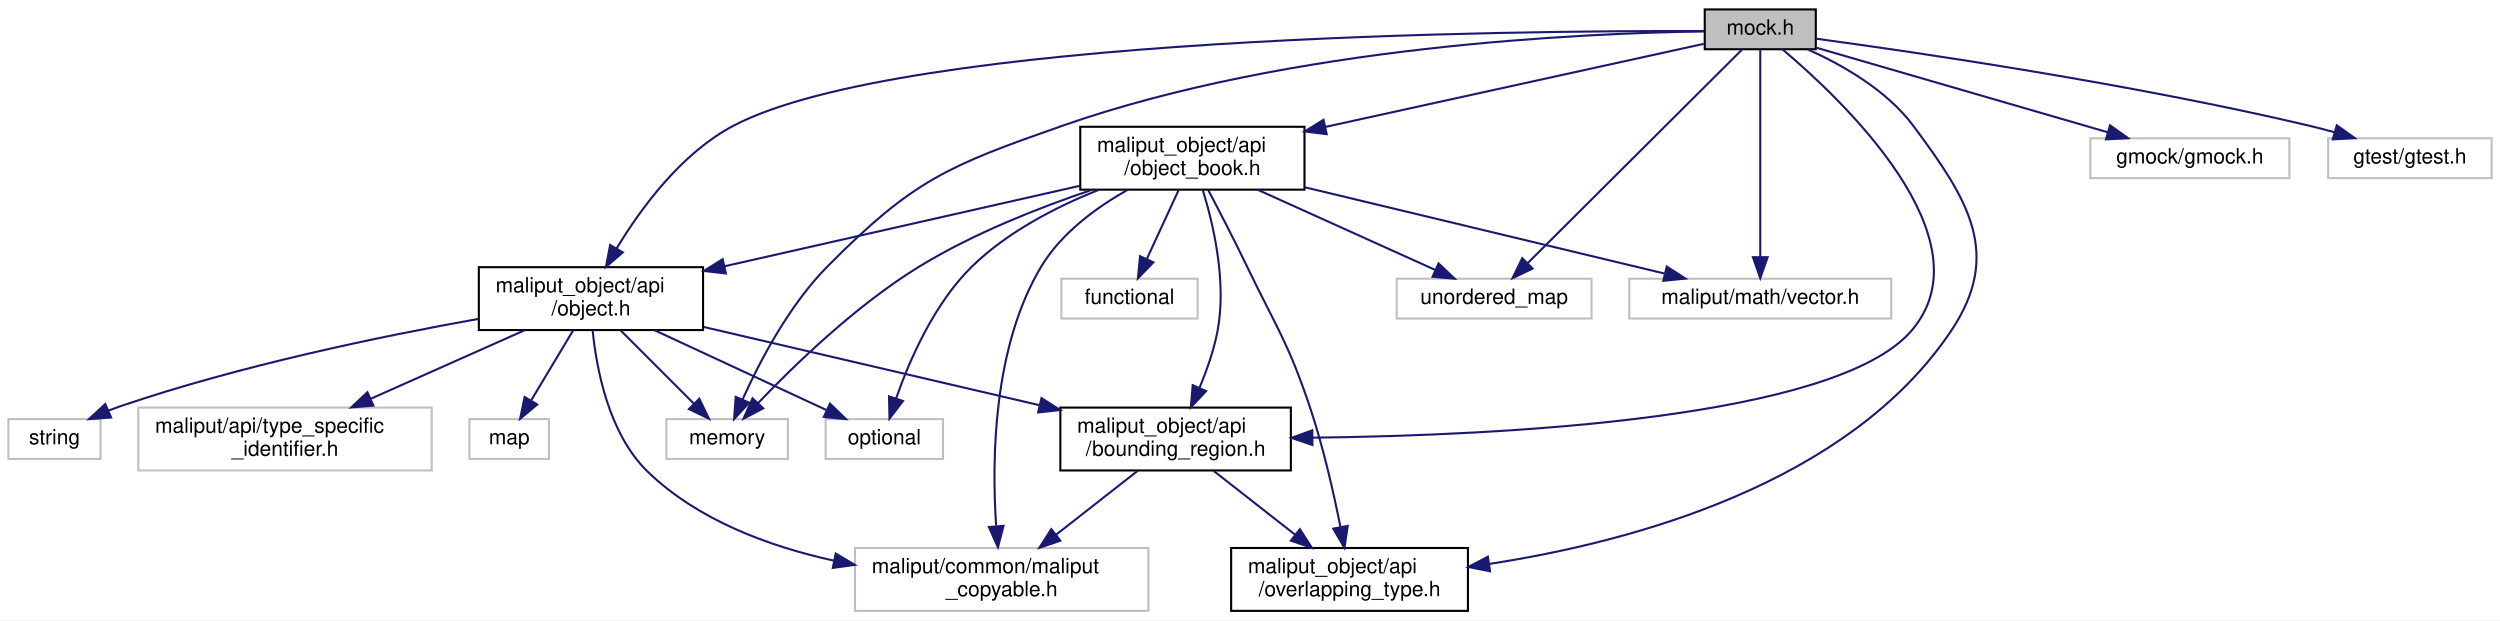
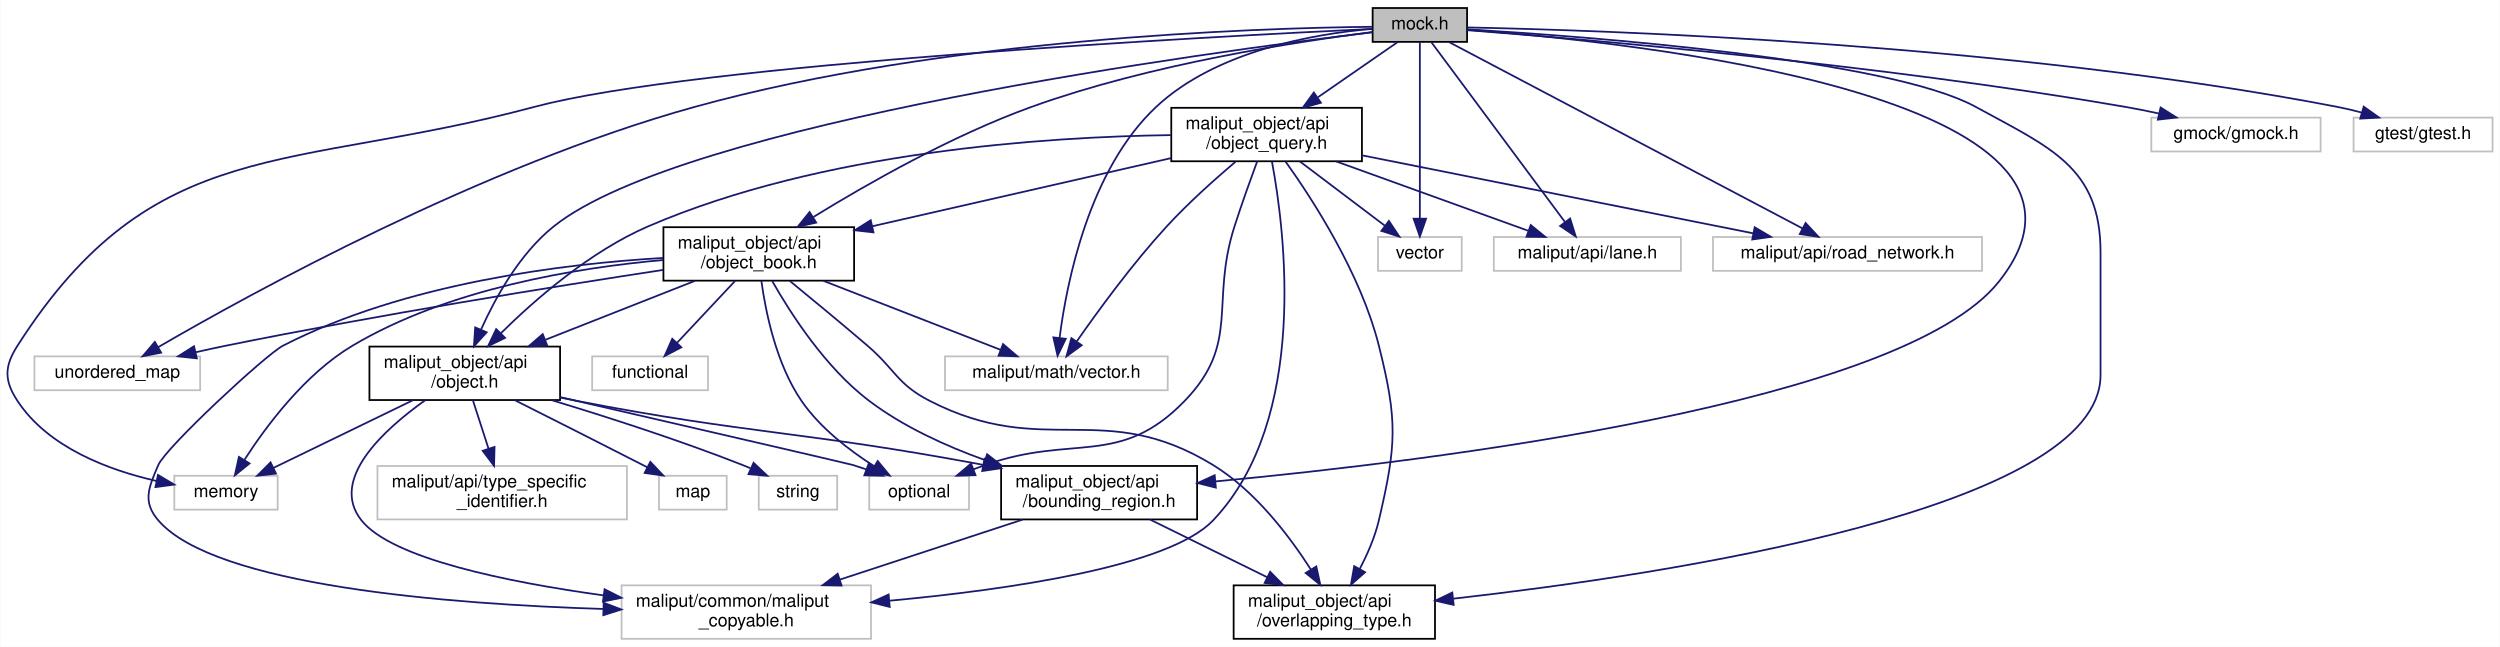
- <svg xmlns="http://www.w3.org/2000/svg" xmlns:xlink="http://www.w3.org/1999/xlink" width="1193pt" height="296pt" viewBox="0.00 0.00 1193.00 296.00">
-   <g id="graph0" class="graph" transform="scale(1 1) rotate(0) translate(4 292)">
-     <polygon fill="white" stroke="transparent" points="-4,4 -4,-292 1189,-292 1189,4 -4,4" />
+ <svg xmlns="http://www.w3.org/2000/svg" xmlns:xlink="http://www.w3.org/1999/xlink" width="1403pt" height="363pt" viewBox="0.00 0.00 1402.64 363.00">
+   <g id="graph0" class="graph" transform="scale(1 1) rotate(0) translate(4 359)">
+     <polygon fill="white" stroke="transparent" points="-4,4 -4,-359 1398.64,-359 1398.64,4 -4,4" />
    <g id="node1" class="node">
      <g id="a_node1">
        <a xlink:title=" ">
-           <polygon fill="#bfbfbf" stroke="black" points="809.5,-268.5 809.5,-287.5 862.5,-287.5 862.5,-268.5 809.5,-268.5" />
-           <text text-anchor="middle" x="836" y="-275.5" font-family="Helvetica,sans-Serif" font-size="10.00">mock.h</text>
+           <polygon fill="#bfbfbf" stroke="black" points="766.14,-335.5 766.14,-354.5 819.14,-354.5 819.14,-335.5 766.14,-335.5" />
+           <text text-anchor="middle" x="792.64" y="-342.5" font-family="Helvetica,sans-Serif" font-size="10.00">mock.h</text>
        </a>
      </g>
    </g>
    <g id="node2" class="node">
      <g id="a_node2">
        <a xlink:title=" ">
-           <polygon fill="white" stroke="#bfbfbf" points="314,-73 314,-92 372,-92 372,-73 314,-73" />
-           <text text-anchor="middle" x="343" y="-80" font-family="Helvetica,sans-Serif" font-size="10.00">memory</text>
+           <polygon fill="white" stroke="#bfbfbf" points="93.64,-73 93.64,-92 151.64,-92 151.64,-73 93.64,-73" />
+           <text text-anchor="middle" x="122.64" y="-80" font-family="Helvetica,sans-Serif" font-size="10.00">memory</text>
        </a>
      </g>
    </g>
    <g id="edge1" class="edge">
-       <path fill="none" stroke="midnightblue" d="M809.25,-276.99C751.6,-276.21 612.02,-270.16 503,-232 448.25,-212.84 431.87,-206.16 391,-165 372.43,-146.3 358.28,-119.01 350.3,-101.26" />
-       <polygon fill="midnightblue" stroke="midnightblue" points="353.5,-99.84 346.33,-92.04 347.07,-102.61 353.5,-99.84" />
+       <path fill="none" stroke="midnightblue" d="M766.03,-342.79C676.36,-338.53 385.82,-323.14 295.64,-299 158.49,-262.28 82.14,-284.61 5.64,-165 -1.78,-153.39 -1.93,-145.51 5.64,-134 22.83,-107.86 56.74,-95.19 83.64,-89.08" />
+       <polygon fill="midnightblue" stroke="midnightblue" points="84.47,-92.48 93.56,-87.05 83.06,-85.63 84.47,-92.48" />
    </g>
    <g id="node3" class="node">
      <g id="a_node3">
        <a xlink:title=" ">
-           <polygon fill="white" stroke="#bfbfbf" points="662.5,-140 662.5,-159 755.5,-159 755.5,-140 662.5,-140" />
-           <text text-anchor="middle" x="709" y="-147" font-family="Helvetica,sans-Serif" font-size="10.00">unordered_map</text>
+           <polygon fill="white" stroke="#bfbfbf" points="15.14,-140 15.14,-159 108.14,-159 108.14,-140 15.14,-140" />
+           <text text-anchor="middle" x="61.64" y="-147" font-family="Helvetica,sans-Serif" font-size="10.00">unordered_map</text>
        </a>
      </g>
    </g>
    <g id="edge2" class="edge">
-       <path fill="none" stroke="midnightblue" d="M827.27,-268.31C806.15,-247.27 752.06,-193.39 724.97,-166.4" />
-       <polygon fill="midnightblue" stroke="midnightblue" points="727.35,-163.83 717.79,-159.26 722.41,-168.79 727.35,-163.83" />
+       <path fill="none" stroke="midnightblue" d="M765.9,-343.97C700.01,-343.26 525.07,-337.58 385.64,-299 266.62,-266.07 136.26,-194.23 84.57,-164.16" />
+       <polygon fill="midnightblue" stroke="midnightblue" points="86.26,-161.09 75.86,-159.05 82.72,-167.13 86.26,-161.09" />
    </g>
    <g id="node4" class="node">
      <g id="a_node4">
        <a xlink:title=" ">
-           <polygon fill="white" stroke="#bfbfbf" points="993.5,-207 993.5,-226 1088.5,-226 1088.5,-207 993.5,-207" />
-           <text text-anchor="middle" x="1041" y="-214" font-family="Helvetica,sans-Serif" font-size="10.00">gmock/gmock.h</text>
+           <polygon fill="white" stroke="#bfbfbf" points="769.14,-207 769.14,-226 816.14,-226 816.14,-207 769.14,-207" />
+           <text text-anchor="middle" x="792.64" y="-214" font-family="Helvetica,sans-Serif" font-size="10.00">vector</text>
        </a>
      </g>
    </g>
    <g id="edge3" class="edge">
-       <path fill="none" stroke="midnightblue" d="M862.8,-269.22C898.29,-258.92 961.15,-240.68 1001.93,-228.84" />
-       <polygon fill="midnightblue" stroke="midnightblue" points="1002.91,-232.2 1011.54,-226.05 1000.96,-225.48 1002.91,-232.2" />
+       <path fill="none" stroke="midnightblue" d="M792.64,-335.31C792.64,-314.99 792.64,-264.05 792.64,-236.28" />
+       <polygon fill="midnightblue" stroke="midnightblue" points="796.14,-236.26 792.64,-226.26 789.14,-236.26 796.14,-236.26" />
    </g>
    <g id="node5" class="node">
      <g id="a_node5">
        <a xlink:title=" ">
-           <polygon fill="white" stroke="#bfbfbf" points="1107,-207 1107,-226 1185,-226 1185,-207 1107,-207" />
-           <text text-anchor="middle" x="1146" y="-214" font-family="Helvetica,sans-Serif" font-size="10.00">gtest/gtest.h</text>
+           <polygon fill="white" stroke="#bfbfbf" points="1203.14,-274 1203.14,-293 1298.14,-293 1298.14,-274 1203.14,-274" />
+           <text text-anchor="middle" x="1250.64" y="-281" font-family="Helvetica,sans-Serif" font-size="10.00">gmock/gmock.h</text>
        </a>
      </g>
    </g>
    <g id="edge4" class="edge">
-       <path fill="none" stroke="midnightblue" d="M862.62,-273.53C910.22,-267.09 1012.88,-252.09 1098,-232 1101.89,-231.08 1105.93,-230.03 1109.94,-228.91" />
-       <polygon fill="midnightblue" stroke="midnightblue" points="1111.12,-232.21 1119.75,-226.07 1109.17,-225.49 1111.12,-232.21" />
+       <path fill="none" stroke="midnightblue" d="M819.21,-342.06C883.16,-337.15 1050.58,-322.9 1188.64,-299 1194.79,-297.94 1201.24,-296.64 1207.56,-295.26" />
+       <polygon fill="midnightblue" stroke="midnightblue" points="1208.34,-298.67 1217.32,-293.04 1206.8,-291.84 1208.34,-298.67" />
    </g>
    <g id="node6" class="node">
      <g id="a_node6">
        <a xlink:title=" ">
-           <polygon fill="white" stroke="#bfbfbf" points="773.5,-140 773.5,-159 898.5,-159 898.5,-140 773.5,-140" />
-           <text text-anchor="middle" x="836" y="-147" font-family="Helvetica,sans-Serif" font-size="10.00">maliput/math/vector.h</text>
+           <polygon fill="white" stroke="#bfbfbf" points="1316.64,-274 1316.64,-293 1394.64,-293 1394.64,-274 1316.64,-274" />
+           <text text-anchor="middle" x="1355.64" y="-281" font-family="Helvetica,sans-Serif" font-size="10.00">gtest/gtest.h</text>
        </a>
      </g>
    </g>
    <g id="edge5" class="edge">
-       <path fill="none" stroke="midnightblue" d="M836,-268.31C836,-247.99 836,-197.05 836,-169.28" />
-       <polygon fill="midnightblue" stroke="midnightblue" points="839.5,-169.26 836,-159.26 832.5,-169.26 839.5,-169.26" />
+       <path fill="none" stroke="midnightblue" d="M819.17,-343.6C895.66,-342.05 1123.01,-334.56 1307.64,-299 1312.09,-298.14 1316.71,-297.04 1321.25,-295.82" />
+       <polygon fill="midnightblue" stroke="midnightblue" points="1322.33,-299.15 1330.97,-293.01 1320.39,-292.42 1322.33,-299.15" />
    </g>
    <g id="node7" class="node">
      <g id="a_node7">
-         <a xlink:href="bounding__region_8h.html" target="_top" xlink:title=" ">
-           <polygon fill="white" stroke="black" points="502,-67.5 502,-97.5 612,-97.5 612,-67.5 502,-67.5" />
-           <text text-anchor="start" x="510" y="-85.5" font-family="Helvetica,sans-Serif" font-size="10.00">maliput_object/api</text>
-           <text text-anchor="middle" x="557" y="-74.5" font-family="Helvetica,sans-Serif" font-size="10.00">/bounding_region.h</text>
+         <a xlink:title=" ">
+           <polygon fill="white" stroke="#bfbfbf" points="834.14,-207 834.14,-226 939.14,-226 939.14,-207 834.14,-207" />
+           <text text-anchor="middle" x="886.64" y="-214" font-family="Helvetica,sans-Serif" font-size="10.00">maliput/api/lane.h</text>
        </a>
      </g>
    </g>
    <g id="edge6" class="edge">
-       <path fill="none" stroke="midnightblue" d="M846.64,-268.41C874.67,-244.79 945.86,-177.7 908,-134 871.8,-92.22 713.67,-84.21 622.48,-83.14" />
-       <polygon fill="midnightblue" stroke="midnightblue" points="622.28,-79.64 612.25,-83.05 622.22,-86.64 622.28,-79.64" />
+       <path fill="none" stroke="midnightblue" d="M799.1,-335.31C814.53,-314.54 853.74,-261.77 874.04,-234.46" />
+       <polygon fill="midnightblue" stroke="midnightblue" points="876.98,-236.37 880.13,-226.26 871.36,-232.19 876.98,-236.37" />
+     </g>
+     <g id="node8" class="node">
+       <g id="a_node8">
+         <a xlink:title=" ">
+           <polygon fill="white" stroke="#bfbfbf" points="957.14,-207 957.14,-226 1108.14,-226 1108.14,-207 957.14,-207" />
+           <text text-anchor="middle" x="1032.64" y="-214" font-family="Helvetica,sans-Serif" font-size="10.00">maliput/api/road_network.h</text>
+         </a>
+       </g>
+     </g>
+     <g id="edge7" class="edge">
+       <path fill="none" stroke="midnightblue" d="M809.14,-335.31C850.34,-313.59 957.98,-256.85 1007.3,-230.86" />
+       <polygon fill="midnightblue" stroke="midnightblue" points="1009.13,-233.85 1016.35,-226.09 1005.87,-227.66 1009.13,-233.85" />
    </g>
    <g id="node9" class="node">
      <g id="a_node9">
-         <a xlink:href="overlapping__type_8h.html" target="_top" xlink:title=" ">
-           <polygon fill="white" stroke="black" points="583.5,-0.5 583.5,-30.5 696.5,-30.5 696.5,-0.5 583.5,-0.5" />
-           <text text-anchor="start" x="591.5" y="-18.5" font-family="Helvetica,sans-Serif" font-size="10.00">maliput_object/api</text>
-           <text text-anchor="middle" x="640" y="-7.5" font-family="Helvetica,sans-Serif" font-size="10.00">/overlapping_type.h</text>
-         </a>
-       </g>
-     </g>
-     <g id="edge27" class="edge">
-       <path fill="none" stroke="midnightblue" d="M858.68,-268.42C874.99,-261.11 896.28,-249.07 909,-232 935.46,-196.49 951.68,-170.77 927,-134 878.13,-61.18 775.25,-33.46 706.89,-22.93" />
-       <polygon fill="midnightblue" stroke="midnightblue" points="707.04,-19.41 696.64,-21.44 706.04,-26.34 707.04,-19.41" />
+         <a xlink:title=" ">
+           <polygon fill="white" stroke="#bfbfbf" points="526.14,-140 526.14,-159 651.14,-159 651.14,-140 526.14,-140" />
+           <text text-anchor="middle" x="588.64" y="-147" font-family="Helvetica,sans-Serif" font-size="10.00">maliput/math/vector.h</text>
+         </a>
+       </g>
+     </g>
+     <g id="edge8" class="edge">
+       <path fill="none" stroke="midnightblue" d="M765.9,-342.82C733.25,-339.98 678.26,-330.48 644.64,-299 607.03,-263.77 594.48,-200.75 590.45,-169.36" />
+       <polygon fill="midnightblue" stroke="midnightblue" points="593.92,-168.87 589.32,-159.33 586.97,-169.66 593.92,-168.87" />
    </g>
    <g id="node10" class="node">
      <g id="a_node10">
+         <a xlink:href="bounding__region_8h.html" target="_top" xlink:title=" ">
+           <polygon fill="white" stroke="black" points="557.64,-67.5 557.64,-97.5 667.64,-97.5 667.64,-67.5 557.64,-67.5" />
+           <text text-anchor="start" x="565.64" y="-85.5" font-family="Helvetica,sans-Serif" font-size="10.00">maliput_object/api</text>
+           <text text-anchor="middle" x="612.64" y="-74.5" font-family="Helvetica,sans-Serif" font-size="10.00">/bounding_region.h</text>
+         </a>
+       </g>
+     </g>
+     <g id="edge9" class="edge">
+       <path fill="none" stroke="midnightblue" d="M819.39,-342.3C910.81,-335.53 1200.63,-305.52 1117.64,-201 1063.4,-132.69 801.86,-100.47 677.98,-88.84" />
+       <polygon fill="midnightblue" stroke="midnightblue" points="678.15,-85.34 667.87,-87.91 677.5,-92.31 678.15,-85.34" />
+     </g>
+     <g id="node12" class="node">
+       <g id="a_node12">
+         <a xlink:href="overlapping__type_8h.html" target="_top" xlink:title=" ">
+           <polygon fill="white" stroke="black" points="688.14,-0.5 688.14,-30.5 801.14,-30.5 801.14,-0.5 688.14,-0.5" />
+           <text text-anchor="start" x="696.14" y="-18.5" font-family="Helvetica,sans-Serif" font-size="10.00">maliput_object/api</text>
+           <text text-anchor="middle" x="744.64" y="-7.5" font-family="Helvetica,sans-Serif" font-size="10.00">/overlapping_type.h</text>
+         </a>
+       </g>
+     </g>
+     <g id="edge40" class="edge">
+       <path fill="none" stroke="midnightblue" d="M819.49,-342.54C885.81,-338.55 1055.59,-325.94 1104.64,-299 1146.49,-276.02 1174.64,-265.25 1174.64,-217.5 1174.64,-217.5 1174.64,-217.5 1174.64,-148.5 1174.64,-73.47 932.39,-36.71 811.55,-23.04" />
+       <polygon fill="midnightblue" stroke="midnightblue" points="811.62,-19.52 801.3,-21.9 810.85,-26.48 811.62,-19.52" />
+     </g>
+     <g id="node13" class="node">
+       <g id="a_node13">
        <a xlink:href="object_8h.html" target="_top" xlink:title=" ">
-           <polygon fill="white" stroke="black" points="224.5,-134.5 224.5,-164.5 331.5,-164.5 331.5,-134.5 224.5,-134.5" />
-           <text text-anchor="start" x="232.5" y="-152.5" font-family="Helvetica,sans-Serif" font-size="10.00">maliput_object/api</text>
-           <text text-anchor="middle" x="278" y="-141.5" font-family="Helvetica,sans-Serif" font-size="10.00">/object.h</text>
-         </a>
-       </g>
-     </g>
-     <g id="edge9" class="edge">
-       <path fill="none" stroke="midnightblue" d="M809.21,-277.19C719.01,-277.43 427.5,-274.79 346,-232 321.18,-218.97 301.85,-192.65 290.25,-173.43" />
-       <polygon fill="midnightblue" stroke="midnightblue" points="293.21,-171.57 285.18,-164.66 287.15,-175.07 293.21,-171.57" />
+           <polygon fill="white" stroke="black" points="203.14,-134.5 203.14,-164.5 310.14,-164.5 310.14,-134.5 203.14,-134.5" />
+           <text text-anchor="start" x="211.14" y="-152.5" font-family="Helvetica,sans-Serif" font-size="10.00">maliput_object/api</text>
+           <text text-anchor="middle" x="256.64" y="-141.5" font-family="Helvetica,sans-Serif" font-size="10.00">/object.h</text>
+         </a>
+       </g>
+     </g>
+     <g id="edge12" class="edge">
+       <path fill="none" stroke="midnightblue" d="M766.11,-340.92C675.47,-329.96 379.74,-290.32 306.64,-232 287.59,-216.8 273.95,-192.23 265.77,-174.04" />
+       <polygon fill="midnightblue" stroke="midnightblue" points="268.93,-172.52 261.79,-164.68 262.49,-175.26 268.93,-172.52" />
+     </g>
+     <g id="node18" class="node">
+       <g id="a_node18">
+         <a xlink:href="object__book_8h.html" target="_top" xlink:title=" ">
+           <polygon fill="white" stroke="black" points="368.14,-201.5 368.14,-231.5 475.14,-231.5 475.14,-201.5 368.14,-201.5" />
+           <text text-anchor="start" x="376.14" y="-219.5" font-family="Helvetica,sans-Serif" font-size="10.00">maliput_object/api</text>
+           <text text-anchor="middle" x="421.64" y="-208.5" font-family="Helvetica,sans-Serif" font-size="10.00">/object_book.h</text>
+         </a>
+       </g>
+     </g>
+     <g id="edge20" class="edge">
+       <path fill="none" stroke="midnightblue" d="M766.14,-341.01C724.43,-335.76 641.34,-323.08 574.64,-299 530,-282.88 482.31,-255.7 452.25,-237.2" />
+       <polygon fill="midnightblue" stroke="midnightblue" points="453.86,-234.07 443.52,-231.75 450.16,-240.01 453.86,-234.07" />
+     </g>
+     <g id="node20" class="node">
+       <g id="a_node20">
+         <a xlink:href="object__query_8h.html" target="_top" xlink:title=" ">
+           <polygon fill="white" stroke="black" points="653.14,-268.5 653.14,-298.5 760.14,-298.5 760.14,-268.5 653.14,-268.5" />
+           <text text-anchor="start" x="661.14" y="-286.5" font-family="Helvetica,sans-Serif" font-size="10.00">maliput_object/api</text>
+           <text text-anchor="middle" x="706.64" y="-275.5" font-family="Helvetica,sans-Serif" font-size="10.00">/object_query.h</text>
+         </a>
+       </g>
+     </g>
+     <g id="edge30" class="edge">
+       <path fill="none" stroke="midnightblue" d="M780.32,-335.48C768.67,-327.42 750.76,-315.02 735.51,-304.47" />
+       <polygon fill="midnightblue" stroke="midnightblue" points="737.12,-301.33 726.91,-298.52 733.14,-307.09 737.12,-301.33" />
+     </g>
+     <g id="node11" class="node">
+       <g id="a_node11">
+         <a xlink:title=" ">
+           <polygon fill="white" stroke="#bfbfbf" points="344.64,-0.5 344.64,-30.5 484.64,-30.5 484.64,-0.5 344.64,-0.5" />
+           <text text-anchor="start" x="352.64" y="-18.5" font-family="Helvetica,sans-Serif" font-size="10.00">maliput/common/maliput</text>
+           <text text-anchor="middle" x="414.64" y="-7.5" font-family="Helvetica,sans-Serif" font-size="10.00">_copyable.h</text>
+         </a>
+       </g>
+     </g>
+     <g id="edge10" class="edge">
+       <path fill="none" stroke="midnightblue" d="M569.68,-67.4C539.58,-57.52 499.18,-44.25 467.17,-33.74" />
+       <polygon fill="midnightblue" stroke="midnightblue" points="468.11,-30.37 457.52,-30.58 465.93,-37.02 468.11,-30.37" />
+     </g>
+     <g id="edge11" class="edge">
+       <path fill="none" stroke="midnightblue" d="M641.28,-67.4C660.48,-57.94 685.97,-45.39 706.83,-35.12" />
+       <polygon fill="midnightblue" stroke="midnightblue" points="708.63,-38.13 716.05,-30.58 705.54,-31.85 708.63,-38.13" />
+     </g>
+     <g id="edge14" class="edge">
+       <path fill="none" stroke="midnightblue" d="M227.56,-134.4C204.26,-123.09 171.83,-107.36 149.21,-96.39" />
+       <polygon fill="midnightblue" stroke="midnightblue" points="150.7,-93.22 140.18,-92.01 147.65,-99.52 150.7,-93.22" />
+     </g>
+     <g id="edge19" class="edge">
+       <path fill="none" stroke="midnightblue" d="M310.2,-135.9C313.39,-135.24 316.56,-134.6 319.64,-134 417.63,-115.05 445.72,-117.23 547.45,-98.15" />
+       <polygon fill="midnightblue" stroke="midnightblue" points="548.36,-101.54 557.53,-96.23 547.05,-94.66 548.36,-101.54" />
+     </g>
+     <g id="edge18" class="edge">
+       <path fill="none" stroke="midnightblue" d="M234.36,-134.33C211.15,-117.81 180.51,-89.86 198.64,-67 215.65,-45.55 280.37,-32.35 334.57,-24.86" />
+       <polygon fill="midnightblue" stroke="midnightblue" points="335.11,-28.31 344.56,-23.52 334.18,-21.38 335.11,-28.31" />
+     </g>
+     <g id="node14" class="node">
+       <g id="a_node14">
+         <a xlink:title=" ">
+           <polygon fill="white" stroke="#bfbfbf" points="365.64,-73 365.64,-92 403.64,-92 403.64,-73 365.64,-73" />
+           <text text-anchor="middle" x="384.64" y="-80" font-family="Helvetica,sans-Serif" font-size="10.00">map</text>
+         </a>
+       </g>
+     </g>
+     <g id="edge13" class="edge">
+       <path fill="none" stroke="midnightblue" d="M284.7,-134.43C304.76,-124.34 332.4,-110.4 356.64,-98 357.45,-97.59 358.27,-97.16 359.1,-96.74" />
+       <polygon fill="midnightblue" stroke="midnightblue" points="360.79,-99.81 368.07,-92.12 357.58,-93.59 360.79,-99.81" />
    </g>
    <g id="node15" class="node">
      <g id="a_node15">
-         <a xlink:href="object__book_8h.html" target="_top" xlink:title=" ">
-           <polygon fill="white" stroke="black" points="511.5,-201.5 511.5,-231.5 618.5,-231.5 618.5,-201.5 511.5,-201.5" />
-           <text text-anchor="start" x="519.5" y="-219.5" font-family="Helvetica,sans-Serif" font-size="10.00">maliput_object/api</text>
-           <text text-anchor="middle" x="565" y="-208.5" font-family="Helvetica,sans-Serif" font-size="10.00">/object_book.h</text>
-         </a>
-       </g>
-     </g>
-     <g id="edge17" class="edge">
-       <path fill="none" stroke="midnightblue" d="M809.02,-271.08C767.28,-261.91 685.89,-244.04 628.62,-231.47" />
-       <polygon fill="midnightblue" stroke="midnightblue" points="629.09,-227.99 618.57,-229.26 627.59,-234.83 629.09,-227.99" />
-     </g>
-     <g id="node8" class="node">
-       <g id="a_node8">
-         <a xlink:title=" ">
-           <polygon fill="white" stroke="#bfbfbf" points="404,-0.5 404,-30.5 544,-30.5 544,-0.5 404,-0.5" />
-           <text text-anchor="start" x="412" y="-18.5" font-family="Helvetica,sans-Serif" font-size="10.00">maliput/common/maliput</text>
-           <text text-anchor="middle" x="474" y="-7.5" font-family="Helvetica,sans-Serif" font-size="10.00">_copyable.h</text>
-         </a>
-       </g>
-     </g>
-     <g id="edge7" class="edge">
-       <path fill="none" stroke="midnightblue" d="M538.99,-67.4C527.57,-58.45 512.61,-46.74 499.92,-36.8" />
-       <polygon fill="midnightblue" stroke="midnightblue" points="502.01,-33.99 491.97,-30.58 497.69,-39.5 502.01,-33.99" />
-     </g>
-     <g id="edge8" class="edge">
-       <path fill="none" stroke="midnightblue" d="M575.01,-67.4C586.43,-58.45 601.39,-46.74 614.08,-36.8" />
-       <polygon fill="midnightblue" stroke="midnightblue" points="616.31,-39.5 622.03,-30.58 611.99,-33.99 616.31,-39.5" />
-     </g>
-     <g id="edge11" class="edge">
-       <path fill="none" stroke="midnightblue" d="M292.1,-134.4C302.44,-124.06 316.48,-110.02 327.19,-99.31" />
-       <polygon fill="midnightblue" stroke="midnightblue" points="329.71,-101.74 334.31,-92.19 324.76,-96.79 329.71,-101.74" />
-     </g>
-     <g id="edge16" class="edge">
-       <path fill="none" stroke="midnightblue" d="M331.79,-135.97C377.57,-125.3 443.45,-109.95 492.14,-98.61" />
-       <polygon fill="midnightblue" stroke="midnightblue" points="493,-102.01 501.94,-96.33 491.41,-95.19 493,-102.01" />
+         <a xlink:title=" ">
+           <polygon fill="white" stroke="#bfbfbf" points="483.64,-73 483.64,-92 539.64,-92 539.64,-73 483.64,-73" />
+           <text text-anchor="middle" x="511.64" y="-80" font-family="Helvetica,sans-Serif" font-size="10.00">optional</text>
+         </a>
+       </g>
    </g>
    <g id="edge15" class="edge">
-       <path fill="none" stroke="midnightblue" d="M278.81,-134.33C280.61,-116.22 286.39,-85.07 305,-67 328.79,-43.9 362.69,-31.31 393.89,-24.47" />
-       <polygon fill="midnightblue" stroke="midnightblue" points="394.8,-27.85 403.91,-22.44 393.42,-20.99 394.8,-27.85" />
-     </g>
-     <g id="node11" class="node">
-       <g id="a_node11">
-         <a xlink:title=" ">
-           <polygon fill="white" stroke="#bfbfbf" points="220,-73 220,-92 258,-92 258,-73 220,-73" />
-           <text text-anchor="middle" x="239" y="-80" font-family="Helvetica,sans-Serif" font-size="10.00">map</text>
-         </a>
-       </g>
-     </g>
-     <g id="edge10" class="edge">
-       <path fill="none" stroke="midnightblue" d="M269.54,-134.4C263.64,-124.56 255.73,-111.38 249.44,-100.89" />
-       <polygon fill="midnightblue" stroke="midnightblue" points="252.36,-98.97 244.22,-92.19 246.36,-102.57 252.36,-98.97" />
-     </g>
-     <g id="node12" class="node">
-       <g id="a_node12">
-         <a xlink:title=" ">
-           <polygon fill="white" stroke="#bfbfbf" points="390,-73 390,-92 446,-92 446,-73 390,-73" />
-           <text text-anchor="middle" x="418" y="-80" font-family="Helvetica,sans-Serif" font-size="10.00">optional</text>
-         </a>
-       </g>
-     </g>
-     <g id="edge12" class="edge">
-       <path fill="none" stroke="midnightblue" d="M308.38,-134.4C332.83,-123.04 366.91,-107.22 390.55,-96.24" />
-       <polygon fill="midnightblue" stroke="midnightblue" points="392.08,-99.39 399.68,-92.01 389.13,-93.04 392.08,-99.39" />
-     </g>
-     <g id="node13" class="node">
-       <g id="a_node13">
-         <a xlink:title=" ">
-           <polygon fill="white" stroke="#bfbfbf" points="0,-73 0,-92 44,-92 44,-73 0,-73" />
-           <text text-anchor="middle" x="22" y="-80" font-family="Helvetica,sans-Serif" font-size="10.00">string</text>
-         </a>
-       </g>
-     </g>
-     <g id="edge13" class="edge">
-       <path fill="none" stroke="midnightblue" d="M224.37,-139.84C178.21,-131.6 110.21,-117.54 53,-98 51.34,-97.43 49.65,-96.8 47.95,-96.13" />
-       <polygon fill="midnightblue" stroke="midnightblue" points="49.02,-92.78 38.46,-92.01 46.23,-99.2 49.02,-92.78" />
-     </g>
-     <g id="node14" class="node">
-       <g id="a_node14">
-         <a xlink:title=" ">
-           <polygon fill="white" stroke="#bfbfbf" points="62,-67.5 62,-97.5 202,-97.5 202,-67.5 62,-67.5" />
-           <text text-anchor="start" x="70" y="-85.5" font-family="Helvetica,sans-Serif" font-size="10.00">maliput/api/type_specific</text>
-           <text text-anchor="middle" x="132" y="-74.5" font-family="Helvetica,sans-Serif" font-size="10.00">_identifier.h</text>
-         </a>
-       </g>
-     </g>
-     <g id="edge14" class="edge">
-       <path fill="none" stroke="midnightblue" d="M246.32,-134.4C224.8,-124.81 196.13,-112.05 172.88,-101.7" />
-       <polygon fill="midnightblue" stroke="midnightblue" points="174.18,-98.45 163.62,-97.58 171.33,-104.84 174.18,-98.45" />
-     </g>
-     <g id="edge19" class="edge">
-       <path fill="none" stroke="midnightblue" d="M517.09,-201.43C491.68,-192.87 460.53,-180.57 435,-165 404.67,-146.5 374.88,-117.59 357.75,-99.64" />
-       <polygon fill="midnightblue" stroke="midnightblue" points="360.21,-97.14 350.82,-92.23 355.1,-101.92 360.21,-97.14" />
-     </g>
-     <g id="edge21" class="edge">
-       <path fill="none" stroke="midnightblue" d="M596.25,-201.4C621.4,-190.04 656.45,-174.22 680.77,-163.24" />
-       <polygon fill="midnightblue" stroke="midnightblue" points="682.48,-166.31 690.15,-159.01 679.6,-159.93 682.48,-166.31" />
-     </g>
-     <g id="edge23" class="edge">
-       <path fill="none" stroke="midnightblue" d="M618.54,-202.66C668.7,-190.63 742.85,-172.84 790.29,-161.46" />
-       <polygon fill="midnightblue" stroke="midnightblue" points="791.37,-164.8 800.28,-159.07 789.74,-158 791.37,-164.8" />
-     </g>
-     <g id="edge24" class="edge">
-       <path fill="none" stroke="midnightblue" d="M569.97,-201.3C575.01,-185 581.48,-157.46 577,-134 575.25,-124.81 571.85,-115.16 568.35,-106.79" />
-       <polygon fill="midnightblue" stroke="midnightblue" points="571.54,-105.36 564.28,-97.65 565.15,-108.21 571.54,-105.36" />
-     </g>
-     <g id="edge22" class="edge">
-       <path fill="none" stroke="midnightblue" d="M534.02,-201.38C519.16,-192.96 502.55,-180.82 493,-165 469.79,-126.56 469.25,-72.36 471.36,-41.19" />
-       <polygon fill="midnightblue" stroke="midnightblue" points="474.88,-41.07 472.22,-30.82 467.9,-40.49 474.88,-41.07" />
-     </g>
-     <g id="edge26" class="edge">
-       <path fill="none" stroke="midnightblue" d="M572.49,-201.45C577.8,-191.38 585.02,-177.44 591,-165 605.14,-135.6 610.58,-128.92 621,-98 627.39,-79.03 632.41,-56.86 635.68,-40.44" />
-       <polygon fill="midnightblue" stroke="midnightblue" points="639.13,-41.05 637.57,-30.57 632.25,-39.73 639.13,-41.05" />
-     </g>
-     <g id="edge25" class="edge">
-       <path fill="none" stroke="midnightblue" d="M511.35,-203.35C463.29,-192.46 392.72,-176.48 341.78,-164.95" />
-       <polygon fill="midnightblue" stroke="midnightblue" points="342.4,-161.5 331.87,-162.7 340.85,-168.32 342.4,-161.5" />
-     </g>
-     <g id="edge20" class="edge">
-       <path fill="none" stroke="midnightblue" d="M520.49,-201.49C500.15,-193.37 476.89,-181.43 460,-165 441.77,-147.27 429.94,-119.93 423.62,-101.88" />
-       <polygon fill="midnightblue" stroke="midnightblue" points="426.9,-100.65 420.46,-92.24 420.25,-102.83 426.9,-100.65" />
+       <path fill="none" stroke="midnightblue" d="M310.17,-136.15C374.07,-121.4 472.64,-98.62 474.64,-98 477.06,-97.25 479.55,-96.42 482.04,-95.54" />
+       <polygon fill="midnightblue" stroke="midnightblue" points="483.33,-98.79 491.47,-92.02 480.88,-92.23 483.33,-98.79" />
    </g>
    <g id="node16" class="node">
      <g id="a_node16">
        <a xlink:title=" ">
-           <polygon fill="white" stroke="#bfbfbf" points="502.5,-140 502.5,-159 567.5,-159 567.5,-140 502.5,-140" />
-           <text text-anchor="middle" x="535" y="-147" font-family="Helvetica,sans-Serif" font-size="10.00">functional</text>
-         </a>
-       </g>
-     </g>
-     <g id="edge18" class="edge">
-       <path fill="none" stroke="midnightblue" d="M558.49,-201.4C554.04,-191.76 548.11,-178.91 543.32,-168.54" />
-       <polygon fill="midnightblue" stroke="midnightblue" points="546.38,-166.81 539.01,-159.19 540.03,-169.74 546.38,-166.81" />
+           <polygon fill="white" stroke="#bfbfbf" points="421.64,-73 421.64,-92 465.64,-92 465.64,-73 421.64,-73" />
+           <text text-anchor="middle" x="443.64" y="-80" font-family="Helvetica,sans-Serif" font-size="10.00">string</text>
+         </a>
+       </g>
+     </g>
+     <g id="edge16" class="edge">
+       <path fill="none" stroke="midnightblue" d="M305.33,-134.45C336.38,-125.06 377.28,-111.93 412.64,-98 414.06,-97.44 415.5,-96.85 416.95,-96.24" />
+       <polygon fill="midnightblue" stroke="midnightblue" points="418.72,-99.28 426.43,-92.01 415.87,-92.89 418.72,-99.28" />
+     </g>
+     <g id="node17" class="node">
+       <g id="a_node17">
+         <a xlink:title=" ">
+           <polygon fill="white" stroke="#bfbfbf" points="207.64,-67.5 207.64,-97.5 347.64,-97.5 347.64,-67.5 207.64,-67.5" />
+           <text text-anchor="start" x="215.64" y="-85.5" font-family="Helvetica,sans-Serif" font-size="10.00">maliput/api/type_specific</text>
+           <text text-anchor="middle" x="277.64" y="-74.5" font-family="Helvetica,sans-Serif" font-size="10.00">_identifier.h</text>
+         </a>
+       </g>
+     </g>
+     <g id="edge17" class="edge">
+       <path fill="none" stroke="midnightblue" d="M261.2,-134.4C263.76,-126.47 267.02,-116.38 269.96,-107.27" />
+       <polygon fill="midnightblue" stroke="midnightblue" points="273.35,-108.17 273.09,-97.58 266.69,-106.02 273.35,-108.17" />
+     </g>
+     <g id="edge22" class="edge">
+       <path fill="none" stroke="midnightblue" d="M367.93,-213.07C319.39,-208.76 247.49,-196.99 193.64,-165 166.99,-149.17 145.17,-119.83 133.04,-101.01" />
+       <polygon fill="midnightblue" stroke="midnightblue" points="135.86,-98.91 127.61,-92.25 129.91,-102.6 135.86,-98.91" />
+     </g>
+     <g id="edge24" class="edge">
+       <path fill="none" stroke="midnightblue" d="M367.97,-207.53C307.97,-198.37 208.03,-182.34 122.64,-165 117.17,-163.89 111.45,-162.64 105.79,-161.36" />
+       <polygon fill="midnightblue" stroke="midnightblue" points="106.28,-157.88 95.75,-159.03 104.7,-164.7 106.28,-157.88" />
+     </g>
+     <g id="edge26" class="edge">
+       <path fill="none" stroke="midnightblue" d="M457.88,-201.4C487.57,-189.84 529.15,-173.66 557.39,-162.66" />
+       <polygon fill="midnightblue" stroke="midnightblue" points="558.73,-165.9 566.78,-159.01 556.2,-159.37 558.73,-165.9" />
+     </g>
+     <g id="edge27" class="edge">
+       <path fill="none" stroke="midnightblue" d="M429.23,-201.2C439.41,-183.24 459.1,-152.53 483.64,-134 502.78,-119.54 526.59,-108.69 548.52,-100.82" />
+       <polygon fill="midnightblue" stroke="midnightblue" points="549.8,-104.08 558.12,-97.52 547.52,-97.46 549.8,-104.08" />
+     </g>
+     <g id="edge25" class="edge">
+       <path fill="none" stroke="midnightblue" d="M368.09,-214.25C312.02,-210.97 222.81,-200.07 154.64,-165 145.07,-160.07 88.87,-107.9 84.64,-98 79.23,-85.33 75.67,-77.45 84.64,-67 116.19,-30.25 247.2,-19.96 334.36,-17.25" />
+       <polygon fill="midnightblue" stroke="midnightblue" points="334.6,-20.74 344.49,-16.96 334.4,-13.74 334.6,-20.74" />
+     </g>
+     <g id="edge29" class="edge">
+       <path fill="none" stroke="midnightblue" d="M439.12,-201.29C451.39,-191.25 468.13,-177.43 482.64,-165 498.42,-151.48 499.15,-143.48 517.64,-134 582.12,-100.94 614.84,-135.81 676.64,-98 700.28,-83.54 719.61,-57.94 731.54,-39.28" />
+       <polygon fill="midnightblue" stroke="midnightblue" points="734.53,-41.11 736.79,-30.76 728.56,-37.44 734.53,-41.11" />
+     </g>
+     <g id="edge28" class="edge">
+       <path fill="none" stroke="midnightblue" d="M385.84,-201.4C361.19,-191.69 328.25,-178.71 301.8,-168.29" />
+       <polygon fill="midnightblue" stroke="midnightblue" points="302.96,-164.99 292.37,-164.58 300.39,-171.5 302.96,-164.99" />
+     </g>
+     <g id="edge23" class="edge">
+       <path fill="none" stroke="midnightblue" d="M423.1,-201.39C425.45,-184.17 431.36,-154.79 445.64,-134 456.1,-118.78 472.59,-106.16 486.47,-97.34" />
+       <polygon fill="midnightblue" stroke="midnightblue" points="488.39,-100.28 495.13,-92.11 484.76,-94.29 488.39,-100.28" />
+     </g>
+     <g id="node19" class="node">
+       <g id="a_node19">
+         <a xlink:title=" ">
+           <polygon fill="white" stroke="#bfbfbf" points="328.14,-140 328.14,-159 393.14,-159 393.14,-140 328.14,-140" />
+           <text text-anchor="middle" x="360.64" y="-147" font-family="Helvetica,sans-Serif" font-size="10.00">functional</text>
+         </a>
+       </g>
+     </g>
+     <g id="edge21" class="edge">
+       <path fill="none" stroke="midnightblue" d="M408.4,-201.4C398.8,-191.16 385.79,-177.3 375.77,-166.62" />
+       <polygon fill="midnightblue" stroke="midnightblue" points="378.2,-164.09 368.8,-159.19 373.09,-168.88 378.2,-164.09" />
+     </g>
+     <g id="edge32" class="edge">
+       <path fill="none" stroke="midnightblue" d="M725.3,-268.4C739.37,-257.76 758.63,-243.2 772.95,-232.38" />
+       <polygon fill="midnightblue" stroke="midnightblue" points="775.27,-235.02 781.14,-226.19 771.05,-229.43 775.27,-235.02" />
+     </g>
+     <g id="edge33" class="edge">
+       <path fill="none" stroke="midnightblue" d="M745.7,-268.4C777.84,-256.79 822.91,-240.51 853.36,-229.52" />
+       <polygon fill="midnightblue" stroke="midnightblue" points="854.87,-232.7 863.08,-226.01 852.49,-226.11 854.87,-232.7" />
+     </g>
+     <g id="edge34" class="edge">
+       <path fill="none" stroke="midnightblue" d="M760.47,-271.77C821.16,-259.67 919.22,-240.11 979.59,-228.08" />
+       <polygon fill="midnightblue" stroke="midnightblue" points="980.55,-231.46 989.67,-226.07 979.18,-224.59 980.55,-231.46" />
+     </g>
+     <g id="edge36" class="edge">
+       <path fill="none" stroke="midnightblue" d="M689.21,-268.25C677.75,-258.54 662.69,-245.1 650.64,-232 631.35,-211.02 611.9,-184.36 600.06,-167.36" />
+       <polygon fill="midnightblue" stroke="midnightblue" points="602.87,-165.26 594.32,-159 597.1,-169.22 602.87,-165.26" />
+     </g>
+     <g id="edge35" class="edge">
+       <path fill="none" stroke="midnightblue" d="M709.63,-268.35C716.8,-230.12 730.6,-123.85 676.64,-67 652.15,-41.19 562.71,-28.18 495.09,-21.89" />
+       <polygon fill="midnightblue" stroke="midnightblue" points="495.13,-18.38 484.86,-20.97 494.51,-25.35 495.13,-18.38" />
+     </g>
+     <g id="edge39" class="edge">
+       <path fill="none" stroke="midnightblue" d="M717.32,-268.27C732.47,-247.08 759.49,-205.41 769.64,-165 780.25,-122.76 779.56,-109.41 769.64,-67 767.44,-57.59 763.21,-47.92 758.85,-39.59" />
+       <polygon fill="midnightblue" stroke="midnightblue" points="761.9,-37.87 753.97,-30.85 755.79,-41.28 761.9,-37.87" />
+     </g>
+     <g id="edge37" class="edge">
+       <path fill="none" stroke="midnightblue" d="M652.89,-283.18C582.62,-282.21 457.06,-273.99 359.64,-232 327.1,-217.98 296.12,-190.95 276.79,-171.88" />
+       <polygon fill="midnightblue" stroke="midnightblue" points="279.26,-169.39 269.73,-164.75 274.28,-174.32 279.26,-169.39" />
+     </g>
+     <g id="edge31" class="edge">
+       <path fill="none" stroke="midnightblue" d="M701.35,-268.43C697.63,-258.35 692.62,-244.41 688.64,-232 674.81,-188.87 692.14,-166.55 660.64,-134 624.28,-96.43 597.89,-115.55 548.64,-98 546.53,-97.25 544.36,-96.45 542.17,-95.64" />
+       <polygon fill="midnightblue" stroke="midnightblue" points="543.28,-92.31 532.69,-92.01 540.78,-98.85 543.28,-92.31" />
+     </g>
+     <g id="edge38" class="edge">
+       <path fill="none" stroke="midnightblue" d="M653.03,-270.27C605.42,-259.41 535.75,-243.52 485.31,-232.02" />
+       <polygon fill="midnightblue" stroke="midnightblue" points="486.02,-228.59 475.49,-229.78 484.46,-235.42 486.02,-228.59" />
    </g>
  </g>
</svg>
